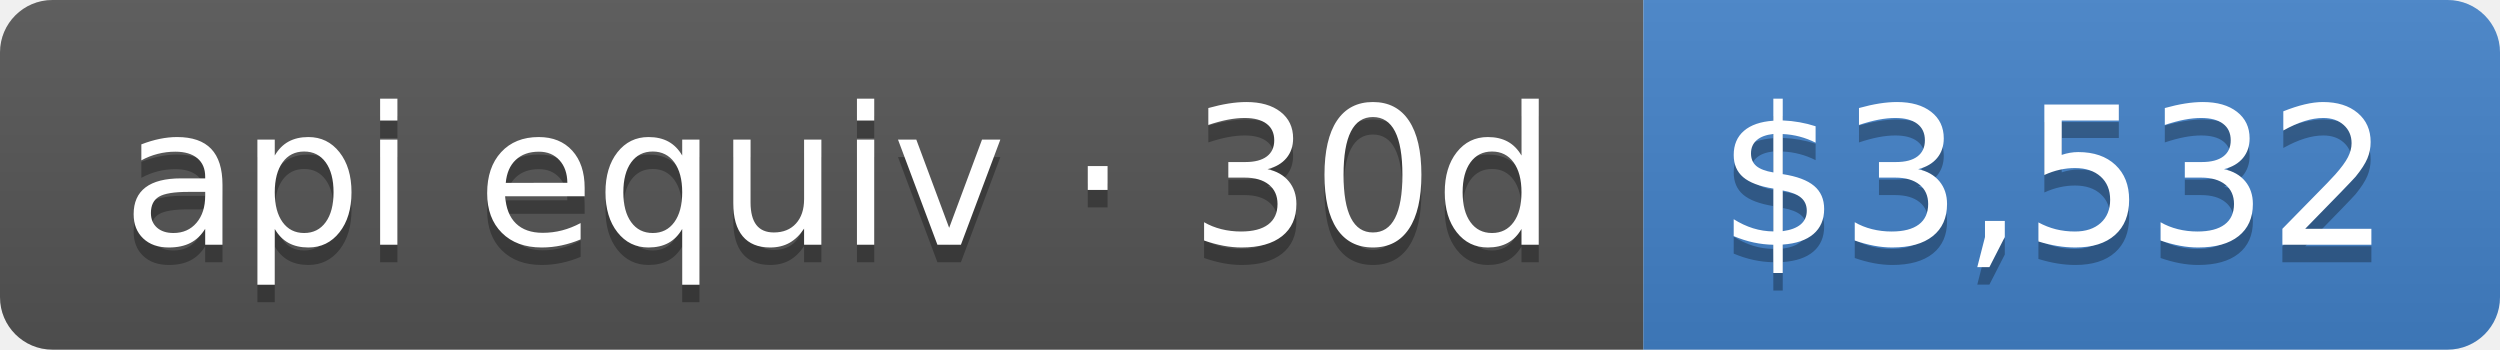
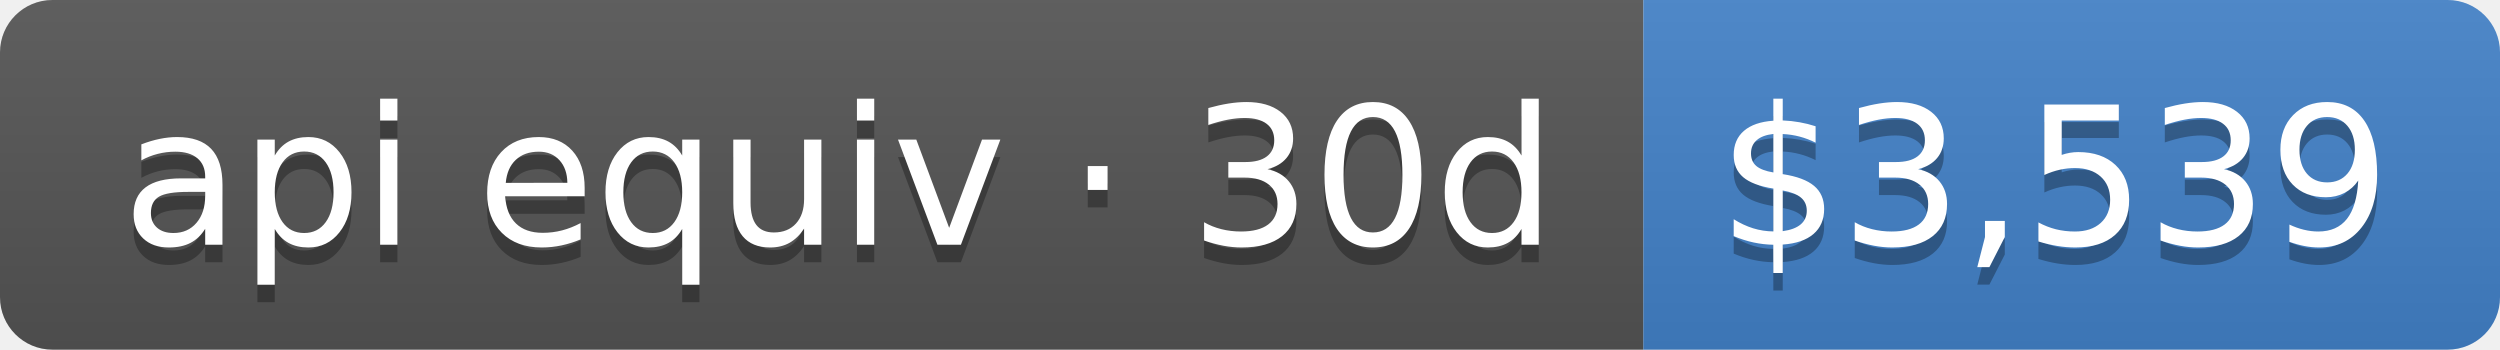
- <svg xmlns="http://www.w3.org/2000/svg" width="143" height="20" role="img" aria-label="api equiv · 30d: $3,532">
+ <svg xmlns="http://www.w3.org/2000/svg" width="143" height="20" role="img" aria-label="api equiv · 30d: $3,539">
  <linearGradient id="s" x2="0" y2="100%">
    <stop offset="0" stop-color="#bbb" stop-opacity=".1" />
    <stop offset="1" stop-opacity=".1" />
  </linearGradient>
  <clipPath id="r">
    <rect width="143" height="20" rx="3" fill="#fff" />
  </clipPath>
  <g clip-path="url(#r)">
    <rect width="94" height="20" fill="#555" />
    <rect x="94" width="49" height="20" fill="#4382c9" />
    <rect width="143" height="20" fill="url(#s)" />
  </g>
  <g fill="#fff" text-anchor="middle" font-family="Verdana,Geneva,DejaVu Sans,sans-serif" text-rendering="geometricPrecision" font-size="110">
    <text aria-hidden="true" x="480" y="150" fill="#010101" fill-opacity=".3" transform="scale(.1)" textLength="840">api equiv · 30d</text>
    <text x="480" y="140" transform="scale(.1)" fill="#fff" textLength="840">api equiv · 30d</text>
-     <text aria-hidden="true" x="1175" y="150" fill="#010101" fill-opacity=".3" transform="scale(.1)" textLength="390">$3,532</text>
-     <text x="1175" y="140" transform="scale(.1)" fill="#fff" textLength="390">$3,532</text>
+     <text aria-hidden="true" x="1175" y="150" fill="#010101" fill-opacity=".3" transform="scale(.1)" textLength="390">$3,539</text>
+     <text x="1175" y="140" transform="scale(.1)" fill="#fff" textLength="390">$3,539</text>
  </g>
</svg>
